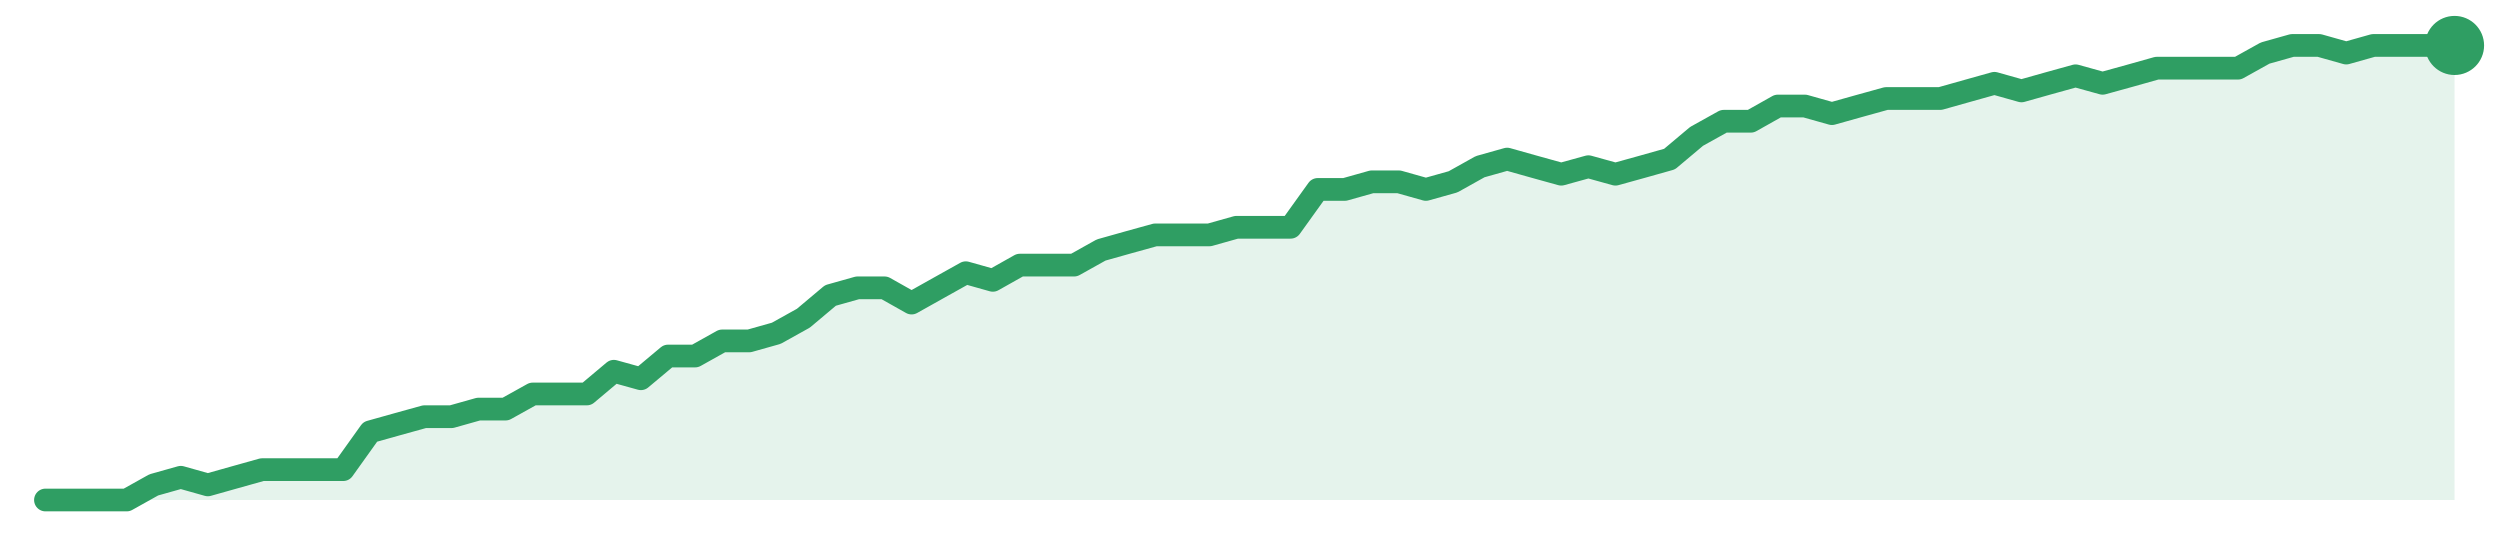
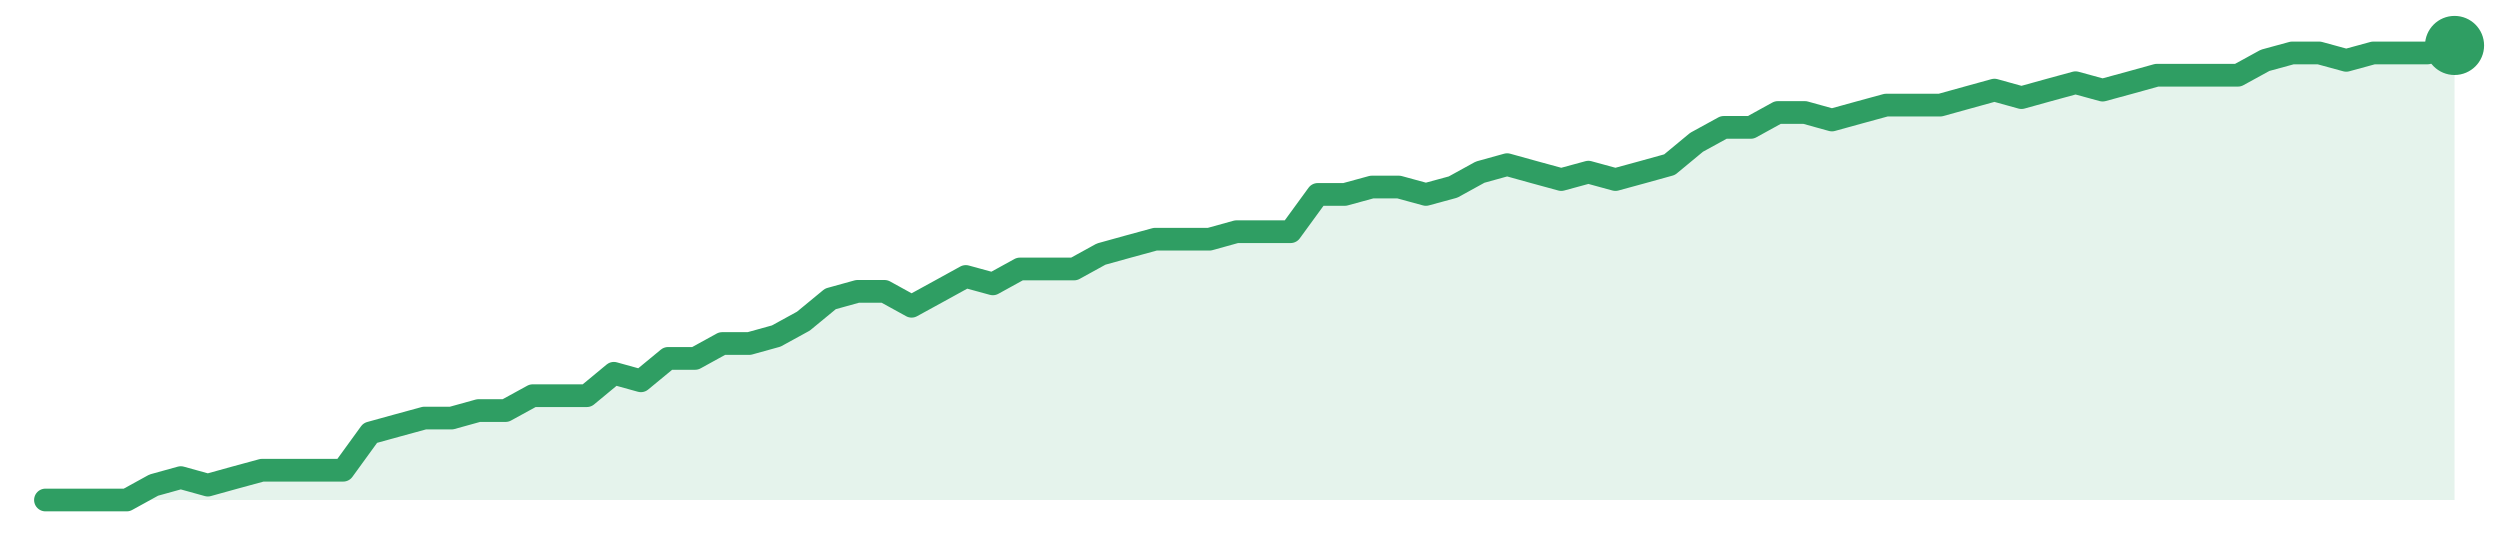
<svg xmlns="http://www.w3.org/2000/svg" width="220" height="48" viewBox="0 0 220 48" role="img" aria-label="trend">
-   <path d="M4.0,44.0 L4.0,44.0 L6.38,44.0 L8.76,44.0 L11.15,44.0 L13.53,42.67 L15.91,42.0 L18.29,42.67 L20.67,42.0 L23.06,41.33 L25.44,41.33 L27.82,41.33 L30.2,41.33 L32.58,38.0 L34.97,37.33 L37.35,36.67 L39.73,36.67 L42.11,36.0 L44.49,36.0 L46.88,34.67 L49.26,34.67 L51.64,34.67 L54.02,32.67 L56.4,33.33 L58.79,31.33 L61.17,31.33 L63.55,30.0 L65.93,30.0 L68.31,29.33 L70.7,28.0 L73.08,26.0 L75.46,25.33 L77.84,25.33 L80.22,26.67 L82.61,25.33 L84.99,24.0 L87.37,24.67 L89.75,23.33 L92.13,23.33 L94.52,23.33 L96.9,22.0 L99.28,21.33 L101.66,20.67 L104.04,20.67 L106.43,20.67 L108.81,20.0 L111.19,20.0 L113.57,20.0 L115.96,16.67 L118.34,16.67 L120.72,16.0 L123.1,16.0 L125.48,16.67 L127.87,16.0 L130.25,14.67 L132.63,14.0 L135.01,14.67 L137.39,15.33 L139.78,14.67 L142.16,15.33 L144.54,14.67 L146.92,14.0 L149.3,12.0 L151.69,10.67 L154.07,10.67 L156.45,9.33 L158.83,9.33 L161.21,10.0 L163.6,9.33 L165.98,8.67 L168.36,8.67 L170.74,8.67 L173.12,8.0 L175.51,7.33 L177.89,8.0 L180.27,7.33 L182.65,6.67 L185.03,7.33 L187.42,6.67 L189.8,6.0 L192.18,6.0 L194.56,6.0 L196.94,6.0 L199.33,4.67 L201.71,4.0 L204.09,4.0 L206.47,4.67 L208.85,4.0 L211.24,4.0 L213.62,4.0 L216.0,4.0 L216.0,44.0 Z" fill="#2f9e631f" />
-   <path d="M4.0,44.0 L6.38,44.0 L8.76,44.0 L11.15,44.0 L13.53,42.67 L15.91,42.0 L18.29,42.67 L20.67,42.0 L23.06,41.33 L25.44,41.33 L27.82,41.33 L30.2,41.33 L32.58,38.0 L34.97,37.33 L37.35,36.67 L39.73,36.67 L42.11,36.0 L44.49,36.0 L46.88,34.67 L49.26,34.67 L51.64,34.67 L54.02,32.67 L56.4,33.33 L58.79,31.33 L61.17,31.33 L63.55,30.0 L65.93,30.0 L68.31,29.33 L70.7,28.0 L73.08,26.0 L75.46,25.33 L77.84,25.33 L80.22,26.67 L82.61,25.33 L84.99,24.0 L87.37,24.67 L89.75,23.33 L92.13,23.33 L94.52,23.33 L96.9,22.0 L99.28,21.33 L101.66,20.67 L104.04,20.67 L106.43,20.67 L108.81,20.0 L111.19,20.0 L113.57,20.0 L115.96,16.67 L118.34,16.67 L120.72,16.0 L123.1,16.0 L125.48,16.67 L127.87,16.0 L130.25,14.67 L132.63,14.0 L135.01,14.67 L137.39,15.33 L139.78,14.67 L142.16,15.33 L144.54,14.67 L146.92,14.0 L149.3,12.0 L151.69,10.67 L154.07,10.67 L156.45,9.33 L158.83,9.33 L161.21,10.0 L163.6,9.33 L165.98,8.67 L168.36,8.67 L170.74,8.67 L173.12,8.0 L175.51,7.33 L177.89,8.0 L180.27,7.33 L182.65,6.67 L185.03,7.33 L187.42,6.67 L189.8,6.0 L192.18,6.0 L194.56,6.0 L196.94,6.0 L199.33,4.67 L201.71,4.0 L204.09,4.0 L206.47,4.67 L208.85,4.0 L211.24,4.0 L213.62,4.0 L216.0,4.0" fill="none" stroke="#2f9e63" stroke-width="2" stroke-linejoin="round" stroke-linecap="round" />
+   <path d="M4.0,44.0 L4.0,44.0 L6.38,44.0 L8.76,44.0 L11.15,44.0 L13.53,42.69 L15.91,42.03 L18.29,42.69 L20.67,42.03 L23.06,41.38 L25.44,41.38 L27.82,41.38 L30.2,41.38 L32.58,38.1 L34.97,37.44 L37.35,36.79 L39.73,36.79 L42.11,36.13 L44.49,36.13 L46.88,34.82 L49.26,34.82 L51.64,34.82 L54.02,32.85 L56.4,33.51 L58.79,31.54 L61.17,31.54 L63.55,30.23 L65.93,30.23 L68.31,29.57 L70.7,28.26 L73.08,26.3 L75.46,25.64 L77.84,25.64 L80.22,26.95 L82.61,25.64 L84.99,24.33 L87.37,24.98 L89.75,23.67 L92.13,23.67 L94.52,23.67 L96.9,22.36 L99.28,21.7 L101.66,21.05 L104.04,21.05 L106.43,21.05 L108.81,20.39 L111.19,20.39 L113.57,20.39 L115.96,17.11 L118.34,17.11 L120.72,16.46 L123.1,16.46 L125.48,17.11 L127.87,16.46 L130.25,15.15 L132.63,14.49 L135.01,15.15 L137.39,15.8 L139.78,15.15 L142.16,15.8 L144.54,15.15 L146.92,14.49 L149.3,12.52 L151.69,11.21 L154.07,11.21 L156.45,9.9 L158.83,9.9 L161.21,10.56 L163.6,9.9 L165.98,9.25 L168.36,9.25 L170.74,9.25 L173.12,8.59 L175.51,7.93 L177.89,8.59 L180.27,7.93 L182.65,7.28 L185.03,7.93 L187.42,7.28 L189.8,6.62 L192.18,6.62 L194.56,6.62 L196.94,6.62 L199.33,5.31 L201.71,4.66 L204.09,4.66 L206.47,5.31 L208.85,4.66 L211.24,4.66 L213.62,4.66 L216.0,4.0 L216.0,44.0 Z" fill="#2f9e631f" />
+   <path d="M4.0,44.0 L6.38,44.0 L8.76,44.0 L11.15,44.0 L13.53,42.69 L15.91,42.03 L18.29,42.69 L20.67,42.03 L23.06,41.38 L25.44,41.38 L27.82,41.38 L30.2,41.38 L32.58,38.1 L34.97,37.44 L37.35,36.79 L39.73,36.79 L42.11,36.13 L44.49,36.13 L46.88,34.82 L49.26,34.82 L51.64,34.82 L54.02,32.85 L56.4,33.51 L58.79,31.54 L61.17,31.54 L63.55,30.23 L65.93,30.23 L68.31,29.57 L70.7,28.26 L73.08,26.3 L75.46,25.64 L77.84,25.64 L80.22,26.95 L82.61,25.64 L84.99,24.33 L87.37,24.98 L89.75,23.67 L92.13,23.67 L94.52,23.67 L96.9,22.36 L99.28,21.7 L101.66,21.05 L104.04,21.05 L106.43,21.05 L108.81,20.39 L111.19,20.39 L113.57,20.39 L115.96,17.11 L118.34,17.11 L120.72,16.46 L123.1,16.46 L125.48,17.11 L127.87,16.46 L130.25,15.15 L132.63,14.49 L135.01,15.15 L137.39,15.8 L139.78,15.15 L142.16,15.8 L144.54,15.15 L146.92,14.49 L149.3,12.52 L151.69,11.21 L154.07,11.21 L156.45,9.9 L158.83,9.9 L161.21,10.56 L163.6,9.9 L165.98,9.25 L168.36,9.25 L170.74,9.25 L173.12,8.59 L175.51,7.93 L177.89,8.59 L180.27,7.93 L182.65,7.28 L185.03,7.93 L187.42,7.28 L189.8,6.62 L192.18,6.62 L194.56,6.62 L196.94,6.62 L199.33,5.31 L201.71,4.66 L204.09,4.66 L206.47,5.31 L208.85,4.66 L211.24,4.66 L213.62,4.66 L216.0,4.0" fill="none" stroke="#2f9e63" stroke-width="2" stroke-linejoin="round" stroke-linecap="round" />
  <circle cx="216.0" cy="4.0" r="2.6" fill="#2f9e63" />
</svg>
